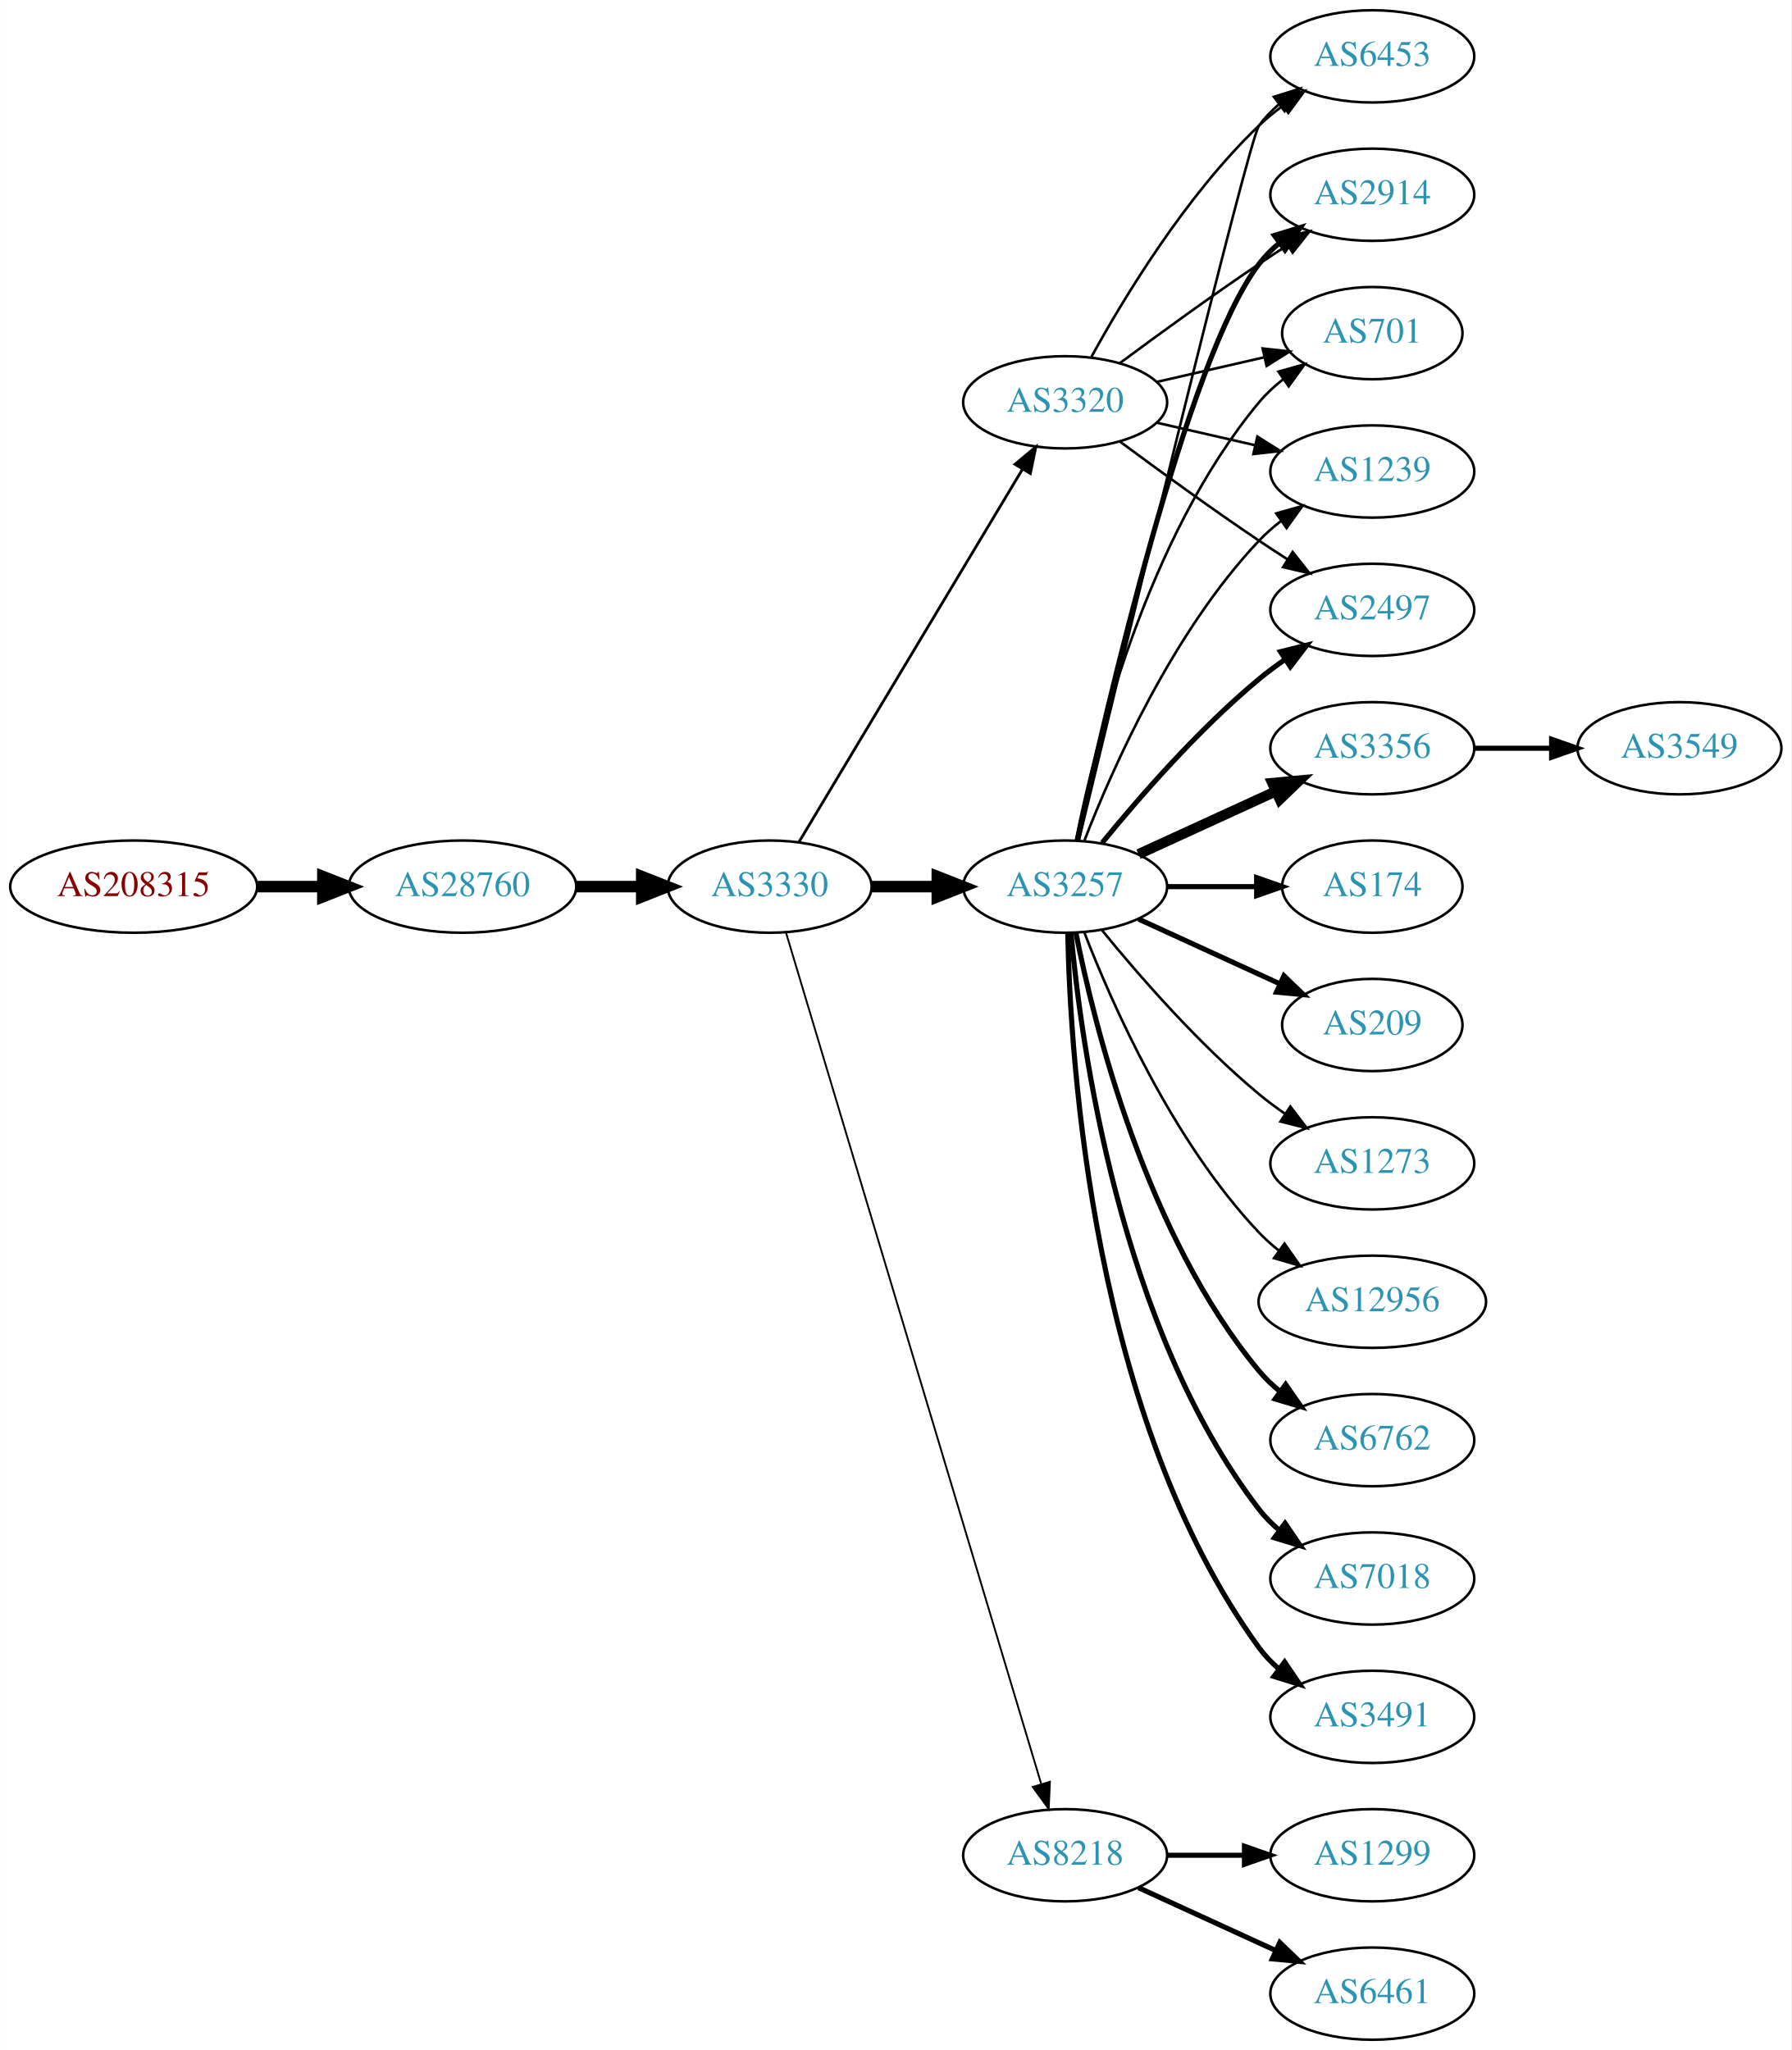
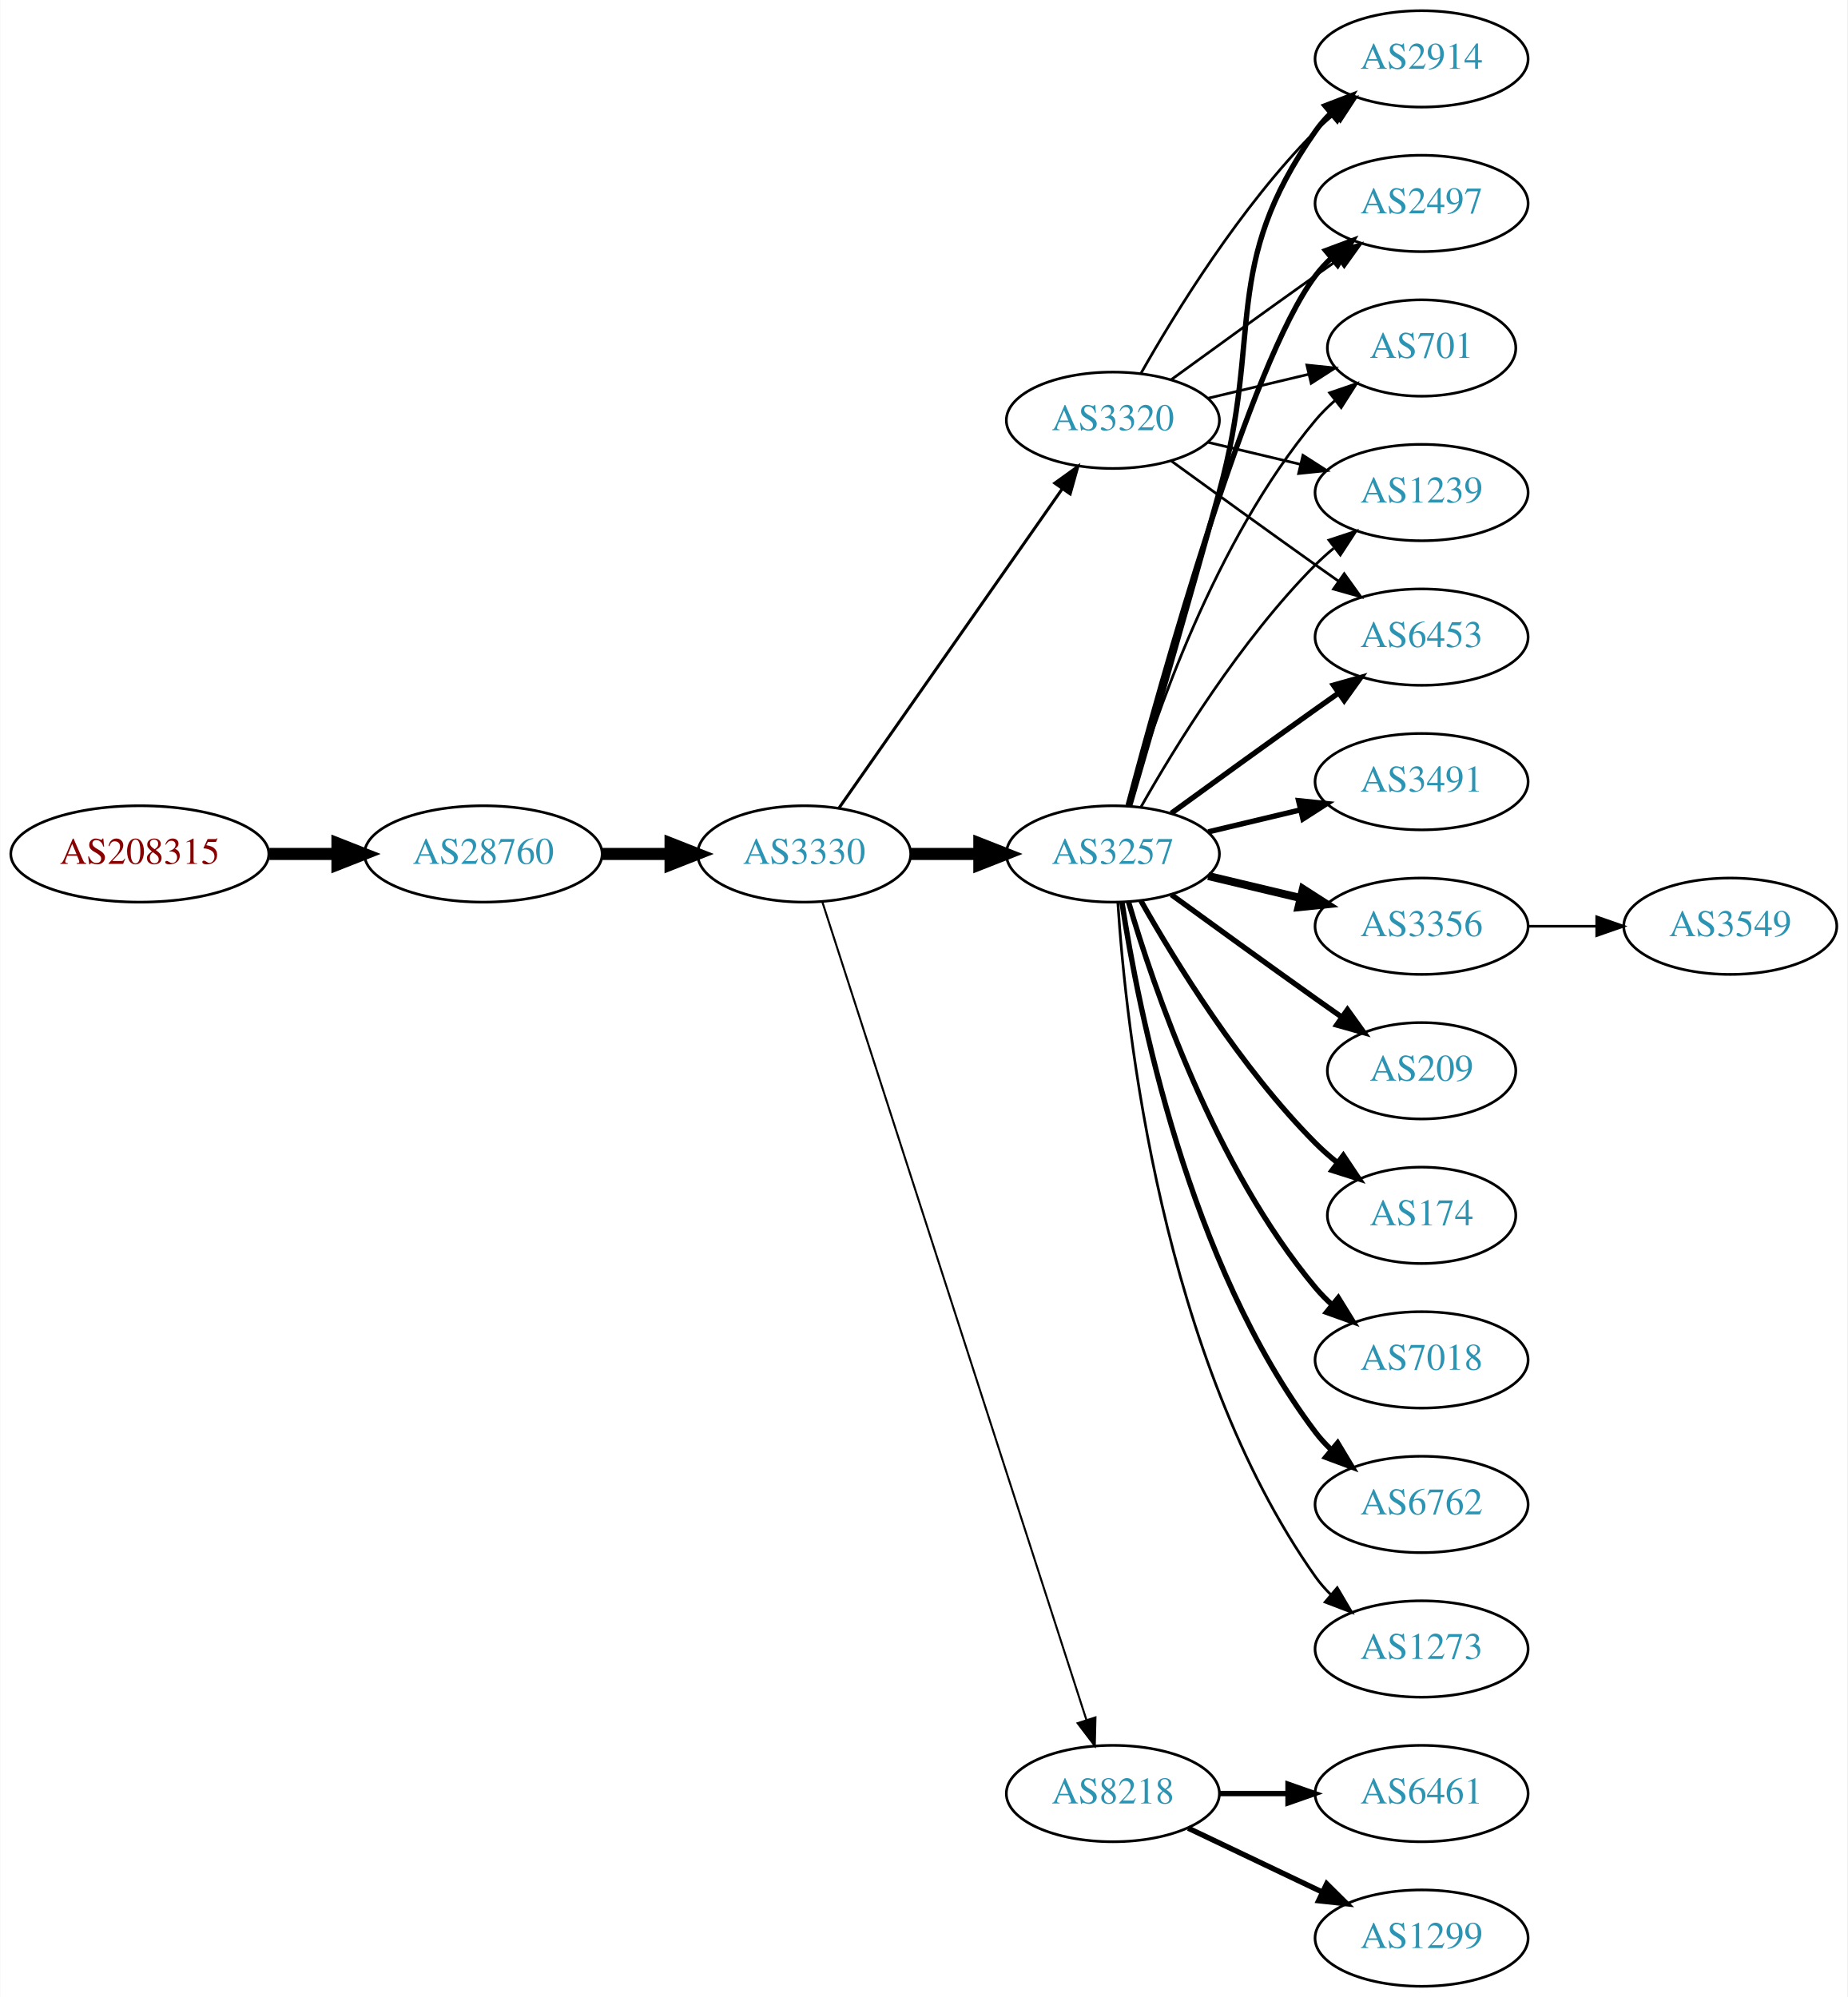
- <svg xmlns="http://www.w3.org/2000/svg" xmlns:xlink="http://www.w3.org/1999/xlink" width="699pt" height="800pt" viewBox="0.00 0.00 698.85 800.00">
-   <g id="graph0" class="graph" transform="scale(1 1) rotate(0) translate(4 796)">
-     <polygon fill="white" stroke="none" points="-4,4 -4,-796 694.855,-796 694.855,4 -4,4" />
+ <svg xmlns="http://www.w3.org/2000/svg" xmlns:xlink="http://www.w3.org/1999/xlink" width="690pt" height="746pt" viewBox="0.00 0.00 689.76 746.00">
+   <g id="graph0" class="graph" transform="scale(1 1) rotate(0) translate(4 742)">
+     <polygon fill="white" stroke="none" points="-4,4 -4,-742 685.755,-742 685.755,4 -4,4" />
    <g id="node1" class="node">
      <g id="a_node1">
        <a xlink:href="/asn/208315" xlink:title="AS208315 ~ frauscher [AT]">
-           <ellipse fill="#ffffff" stroke="black" cx="48.096" cy="-450" rx="48.192" ry="18" />
-           <text text-anchor="middle" x="48.096" y="-446.3" font-family="Times,serif" font-size="14.00" fill="#880000">AS208315</text>
+           <ellipse fill="#ffffff" stroke="black" cx="48.096" cy="-423" rx="48.192" ry="18" />
+           <text text-anchor="middle" x="48.096" y="-419.3" font-family="Times,serif" font-size="14.00" fill="#880000">AS208315</text>
        </a>
      </g>
    </g>
    <g id="node2" class="node">
      <g id="a_node2">
        <a xlink:href="/asn/28760" xlink:title="AS28760 ~ Schaerdingerstr. 35 [AT]">
-           <ellipse fill="#ffffff" stroke="black" cx="176.388" cy="-450" rx="44.393" ry="18" />
-           <text text-anchor="middle" x="176.388" y="-446.3" font-family="Times,serif" font-size="14.00" fill="#2c94b3">AS28760</text>
+           <ellipse fill="#ffffff" stroke="black" cx="176.388" cy="-423" rx="44.393" ry="18" />
+           <text text-anchor="middle" x="176.388" y="-419.3" font-family="Times,serif" font-size="14.00" fill="#2c94b3">AS28760</text>
        </a>
      </g>
    </g>
    <g id="edge1" class="edge">
-       <path fill="none" stroke="black" stroke-width="4.5" d="M96.481,-450C104.742,-450 113.386,-450 121.799,-450" />
-       <polygon fill="black" stroke="black" stroke-width="4.5" points="121.904,-453.938 131.904,-450 121.904,-446.063 121.904,-453.938" />
+       <path fill="none" stroke="black" stroke-width="4.5" d="M96.481,-423C104.742,-423 113.386,-423 121.799,-423" />
+       <polygon fill="black" stroke="black" stroke-width="4.5" points="121.904,-426.938 131.904,-423 121.904,-419.063 121.904,-426.938" />
    </g>
    <g id="node3" class="node">
      <g id="a_node3">
        <a xlink:href="/asn/3330" xlink:title="AS3330 ~ Vienna, Austria [AT]">
-           <ellipse fill="#ffffff" stroke="black" cx="296.23" cy="-450" rx="39.794" ry="18" />
-           <text text-anchor="middle" x="296.23" y="-446.3" font-family="Times,serif" font-size="14.00" fill="#2c94b3">AS3330</text>
+           <ellipse fill="#ffffff" stroke="black" cx="296.23" cy="-423" rx="39.794" ry="18" />
+           <text text-anchor="middle" x="296.23" y="-419.3" font-family="Times,serif" font-size="14.00" fill="#2c94b3">AS3330</text>
        </a>
      </g>
    </g>
    <g id="edge2" class="edge">
-       <path fill="none" stroke="black" stroke-width="4.5" d="M220.599,-450C228.911,-450 237.674,-450 246.156,-450" />
-       <polygon fill="black" stroke="black" stroke-width="4.5" points="246.315,-453.938 256.315,-450 246.315,-446.063 246.315,-453.938" />
+       <path fill="none" stroke="black" stroke-width="4.5" d="M220.599,-423C228.911,-423 237.674,-423 246.156,-423" />
+       <polygon fill="black" stroke="black" stroke-width="4.5" points="246.315,-426.938 256.315,-423 246.315,-419.063 246.315,-426.938" />
    </g>
    <g id="node4" class="node">
      <g id="a_node4">
-         <a xlink:href="/asn/3320" xlink:title="AS3320 ~ DTAG [DE]">
-           <ellipse fill="#ffffff" stroke="black" cx="411.523" cy="-639" rx="39.794" ry="18" />
-           <text text-anchor="middle" x="411.523" y="-635.3" font-family="Times,serif" font-size="14.00" fill="#2c94b3">AS3320</text>
+         <a xlink:href="/asn/3257" xlink:title="AS3257 ~ GTT [DE]">
+           <ellipse fill="#ffffff" stroke="black" cx="411.523" cy="-423" rx="39.794" ry="18" />
+           <text text-anchor="middle" x="411.523" y="-419.3" font-family="Times,serif" font-size="14.00" fill="#2c94b3">AS3257</text>
        </a>
      </g>
    </g>
    <g id="edge3" class="edge">
-       <path fill="none" stroke="black" stroke-width="1.08" d="M307.685,-467.442C327.666,-500.775 371.372,-573.686 394.857,-612.866" />
-       <polygon fill="black" stroke="black" stroke-width="1.08" points="391.95,-614.823 400.093,-621.6 397.954,-611.224 391.95,-614.823" />
+       <path fill="none" stroke="black" stroke-width="4.5" d="M335.902,-423C344.105,-423 352.869,-423 361.401,-423" />
+       <polygon fill="black" stroke="black" stroke-width="4.5" points="361.641,-426.938 371.641,-423 361.641,-419.063 361.641,-426.938" />
    </g>
    <g id="node5" class="node">
      <g id="a_node5">
-         <a xlink:href="/asn/3257" xlink:title="AS3257 ~ GTT [DE]">
-           <ellipse fill="#ffffff" stroke="black" cx="411.523" cy="-450" rx="39.794" ry="18" />
-           <text text-anchor="middle" x="411.523" y="-446.3" font-family="Times,serif" font-size="14.00" fill="#2c94b3">AS3257</text>
+         <a xlink:href="/asn/3320" xlink:title="AS3320 ~ DTAG [DE]">
+           <ellipse fill="#ffffff" stroke="black" cx="411.523" cy="-585" rx="39.794" ry="18" />
+           <text text-anchor="middle" x="411.523" y="-581.3" font-family="Times,serif" font-size="14.00" fill="#2c94b3">AS3320</text>
        </a>
      </g>
    </g>
    <g id="edge4" class="edge">
-       <path fill="none" stroke="black" stroke-width="4.5" d="M335.902,-450C344.105,-450 352.869,-450 361.401,-450" />
-       <polygon fill="black" stroke="black" stroke-width="4.5" points="361.641,-453.938 371.641,-450 361.641,-446.063 361.641,-453.938" />
+       <path fill="none" stroke="black" stroke-width="1.125" d="M309.14,-440.031C329.062,-468.517 369.252,-525.985 392.602,-559.374" />
+       <polygon fill="black" stroke="black" stroke-width="1.125" points="389.832,-561.521 398.431,-567.71 395.569,-557.509 389.832,-561.521" />
    </g>
    <g id="node6" class="node">
      <g id="a_node6">
        <a xlink:href="/asn/8218" xlink:title="AS8218 ~ legacy Neotelecoms [FR]">
          <ellipse fill="#ffffff" stroke="black" cx="411.523" cy="-72" rx="39.794" ry="18" />
          <text text-anchor="middle" x="411.523" y="-68.3" font-family="Times,serif" font-size="14.00" fill="#2c94b3">AS8218</text>
        </a>
      </g>
    </g>
    <g id="edge5" class="edge">
-       <path fill="none" stroke="black" stroke-width="0.72" d="M302.618,-432.023C320.809,-371.331 380.04,-173.707 402.123,-100.028" />
-       <polygon fill="black" stroke="black" stroke-width="0.72" points="405.584,-100.671 405.102,-90.088 398.878,-98.662 405.584,-100.671" />
+       <path fill="none" stroke="black" stroke-width="0.75" d="M303.004,-405.111C321.49,-347.84 379.304,-168.721 401.615,-99.597" />
+       <polygon fill="black" stroke="black" stroke-width="0.75" points="405.02,-100.444 404.761,-89.853 398.358,-98.294 405.02,-100.444" />
    </g>
    <g id="node7" class="node">
      <g id="a_node7">
-         <a xlink:href="/asn/2914" xlink:title="AS2914 ~ NTT America, Inc. [US]">
-           <ellipse fill="#ffffff" stroke="black" cx="531.366" cy="-720" rx="39.794" ry="18" />
-           <text text-anchor="middle" x="531.366" y="-716.3" font-family="Times,serif" font-size="14.00" fill="#2c94b3">AS2914</text>
+         <a xlink:href="/asn/3491" xlink:title="AS3491 ~ PCCW Global, Inc. [US]">
+           <ellipse fill="#ffffff" stroke="black" cx="526.816" cy="-450" rx="39.794" ry="18" />
+           <text text-anchor="middle" x="526.816" y="-446.3" font-family="Times,serif" font-size="14.00" fill="#2c94b3">AS3491</text>
        </a>
      </g>
    </g>
    <g id="edge6" class="edge">
-       <path fill="none" stroke="black" d="M432.853,-654.277C447.716,-665.304 468.46,-680.407 487.17,-693 490.719,-695.389 494.469,-697.839 498.217,-700.242" />
-       <polygon fill="black" stroke="black" points="496.544,-703.325 506.866,-705.712 500.285,-697.409 496.544,-703.325" />
+       <path fill="none" stroke="black" stroke-width="2" d="M447.13,-431.248C458.002,-433.838 470.156,-436.735 481.598,-439.462" />
+       <polygon fill="black" stroke="black" stroke-width="2" points="480.882,-442.889 491.421,-441.803 482.505,-436.08 480.882,-442.889" />
    </g>
    <g id="node8" class="node">
      <g id="a_node8">
-         <a xlink:href="/asn/701" xlink:title="AS701 ~ UUNET [US]">
-           <ellipse fill="#ffffff" stroke="black" cx="531.366" cy="-666" rx="35.194" ry="18" />
-           <text text-anchor="middle" x="531.366" y="-662.3" font-family="Times,serif" font-size="14.00" fill="#2c94b3">AS701</text>
+         <a xlink:href="/asn/3356" xlink:title="AS3356 ~ Level 3 Parent, LLC [US]">
+           <ellipse fill="#ffffff" stroke="black" cx="526.816" cy="-396" rx="39.794" ry="18" />
+           <text text-anchor="middle" x="526.816" y="-392.3" font-family="Times,serif" font-size="14.00" fill="#2c94b3">AS3356</text>
        </a>
      </g>
    </g>
    <g id="edge7" class="edge">
-       <path fill="none" stroke="black" d="M447.242,-646.955C460.335,-649.955 475.357,-653.396 488.998,-656.522" />
-       <polygon fill="black" stroke="black" points="488.576,-660.016 499.105,-658.838 490.139,-653.193 488.576,-660.016" />
+       <path fill="none" stroke="black" stroke-width="3" d="M447.13,-414.752C458.002,-412.162 470.156,-409.265 481.598,-406.538" />
+       <polygon fill="black" stroke="black" stroke-width="3" points="482.505,-409.92 491.421,-404.197 480.882,-403.111 482.505,-409.92" />
    </g>
    <g id="node9" class="node">
      <g id="a_node9">
        <a xlink:href="/asn/1239" xlink:title="AS1239 ~ Sprint [US]">
-           <ellipse fill="#ffffff" stroke="black" cx="531.366" cy="-612" rx="39.794" ry="18" />
-           <text text-anchor="middle" x="531.366" y="-608.3" font-family="Times,serif" font-size="14.00" fill="#2c94b3">AS1239</text>
+           <ellipse fill="#ffffff" stroke="black" cx="526.816" cy="-558" rx="39.794" ry="18" />
+           <text text-anchor="middle" x="526.816" y="-554.3" font-family="Times,serif" font-size="14.00" fill="#2c94b3">AS1239</text>
        </a>
      </g>
    </g>
    <g id="edge8" class="edge">
-       <path fill="none" stroke="black" d="M447.242,-631.045C459.242,-628.296 472.863,-625.175 485.556,-622.267" />
-       <polygon fill="black" stroke="black" points="486.522,-625.636 495.487,-619.991 484.958,-618.813 486.522,-625.636" />
+       <path fill="none" stroke="black" d="M421.983,-440.49C434.765,-463.096 459.197,-502.886 487.17,-531 489.28,-533.121 491.576,-535.188 493.962,-537.171" />
+       <polygon fill="black" stroke="black" points="492.214,-540.242 502.277,-543.556 496.477,-534.69 492.214,-540.242" />
    </g>
    <g id="node10" class="node">
      <g id="a_node10">
-         <a xlink:href="/asn/2497" xlink:title="AS2497 ~ Internet Initiative Japan Inc. [JP]">
-           <ellipse fill="#ffffff" stroke="black" cx="531.366" cy="-558" rx="39.794" ry="18" />
-           <text text-anchor="middle" x="531.366" y="-554.3" font-family="Times,serif" font-size="14.00" fill="#2c94b3">AS2497</text>
+         <a xlink:href="/asn/209" xlink:title="AS209 ~ CenturyLink Communications, LLC [US]">
+           <ellipse fill="#ffffff" stroke="black" cx="526.816" cy="-342" rx="35.194" ry="18" />
+           <text text-anchor="middle" x="526.816" y="-338.3" font-family="Times,serif" font-size="14.00" fill="#2c94b3">AS209</text>
        </a>
      </g>
    </g>
    <g id="edge9" class="edge">
-       <path fill="none" stroke="black" d="M432.853,-623.723C447.716,-612.696 468.46,-597.593 487.17,-585 490.719,-582.611 494.469,-580.161 498.217,-577.758" />
-       <polygon fill="black" stroke="black" points="500.285,-580.591 506.866,-572.288 496.544,-574.675 500.285,-580.591" />
+       <path fill="none" stroke="black" stroke-width="2" d="M433.371,-407.778C448.305,-396.909 468.919,-381.975 487.17,-369 490.38,-366.718 493.749,-364.339 497.103,-361.982" />
+       <polygon fill="black" stroke="black" stroke-width="2" points="499.132,-364.834 505.314,-356.23 495.116,-359.101 499.132,-364.834" />
    </g>
    <g id="node11" class="node">
      <g id="a_node11">
        <a xlink:href="/asn/6453" xlink:title="AS6453 ~ TATA COMMUNICATIONS (AMERICA) INC [US]">
-           <ellipse fill="#ffffff" stroke="black" cx="531.366" cy="-774" rx="39.794" ry="18" />
-           <text text-anchor="middle" x="531.366" y="-770.3" font-family="Times,serif" font-size="14.00" fill="#2c94b3">AS6453</text>
+           <ellipse fill="#ffffff" stroke="black" cx="526.816" cy="-504" rx="39.794" ry="18" />
+           <text text-anchor="middle" x="526.816" y="-500.3" font-family="Times,serif" font-size="14.00" fill="#2c94b3">AS6453</text>
        </a>
      </g>
    </g>
    <g id="edge10" class="edge">
-       <path fill="none" stroke="black" d="M421.764,-656.713C434.31,-679.561 458.487,-719.611 487.17,-747 490.038,-749.739 493.227,-752.347 496.536,-754.785" />
-       <polygon fill="black" stroke="black" points="494.659,-757.742 504.895,-760.477 498.599,-751.956 494.659,-757.742" />
-     </g>
-     <g id="edge17" class="edge">
-       <path fill="none" stroke="black" stroke-width="2" d="M416.384,-468.225C427.252,-518.271 459.139,-656.516 487.17,-693 489.459,-695.981 492.18,-698.716 495.124,-701.205" />
-       <polygon fill="black" stroke="black" stroke-width="2" points="493.17,-704.113 503.3,-707.218 497.318,-698.473 493.17,-704.113" />
-     </g>
-     <g id="edge20" class="edge">
-       <path fill="none" stroke="black" d="M415.722,-468.073C422.885,-504.141 443.16,-586.125 487.17,-639 489.906,-642.288 493.151,-645.298 496.615,-648.017" />
-       <polygon fill="black" stroke="black" points="494.75,-650.983 504.956,-653.827 498.751,-645.239 494.75,-650.983" />
-     </g>
-     <g id="edge18" class="edge">
-       <path fill="none" stroke="black" d="M419.046,-467.994C429.797,-495.728 453.454,-549.429 487.17,-585 489.755,-587.728 492.673,-590.294 495.741,-592.677" />
-       <polygon fill="black" stroke="black" points="493.895,-595.658 504.09,-598.543 497.92,-589.93 493.895,-595.658" />
-     </g>
-     <g id="edge14" class="edge">
-       <path fill="none" stroke="black" stroke-width="2" d="M425.942,-467.065C440.057,-484.375 463.471,-511.345 487.17,-531 490.386,-533.668 493.886,-536.27 497.457,-538.741" />
-       <polygon fill="black" stroke="black" stroke-width="2" points="495.535,-541.666 505.813,-544.236 499.381,-535.817 495.535,-541.666" />
-     </g>
-     <g id="edge23" class="edge">
-       <path fill="none" stroke="black" d="M416.897,-468.173C432.242,-531.823 482.926,-741.17 487.17,-747 489.381,-750.039 492.049,-752.813 494.961,-755.326" />
-       <polygon fill="black" stroke="black" points="492.979,-758.214 503.092,-761.373 497.157,-752.597 492.979,-758.214" />
+       <path fill="none" stroke="black" stroke-width="2" d="M433.371,-438.222C448.305,-449.091 468.919,-464.025 487.17,-477 489.99,-479.005 492.933,-481.085 495.881,-483.159" />
+       <polygon fill="black" stroke="black" stroke-width="2" points="493.908,-486.05 504.106,-488.926 497.927,-480.319 493.908,-486.05" />
    </g>
    <g id="node12" class="node">
      <g id="a_node12">
-         <a xlink:href="/asn/6762" xlink:title="AS6762 ~ TELECOM ITALIA SPARKLE S.p.A. [IT]">
-           <ellipse fill="#ffffff" stroke="black" cx="531.366" cy="-234" rx="39.794" ry="18" />
-           <text text-anchor="middle" x="531.366" y="-230.3" font-family="Times,serif" font-size="14.00" fill="#2c94b3">AS6762</text>
+         <a xlink:href="/asn/174" xlink:title="AS174 ~ Cogent Communications [US]">
+           <ellipse fill="#ffffff" stroke="black" cx="526.816" cy="-288" rx="35.194" ry="18" />
+           <text text-anchor="middle" x="526.816" y="-284.3" font-family="Times,serif" font-size="14.00" fill="#2c94b3">AS174</text>
        </a>
      </g>
    </g>
    <g id="edge11" class="edge">
-       <path fill="none" stroke="black" stroke-width="2" d="M415.722,-431.927C422.885,-395.859 443.16,-313.875 487.17,-261 489.574,-258.111 492.371,-255.437 495.363,-252.987" />
-       <polygon fill="black" stroke="black" stroke-width="2" points="497.553,-255.723 503.606,-247.027 493.452,-250.05 497.553,-255.723" />
+       <path fill="none" stroke="black" stroke-width="2" d="M421.983,-405.51C434.765,-382.904 459.197,-343.114 487.17,-315 489.67,-312.487 492.43,-310.051 495.292,-307.739" />
+       <polygon fill="black" stroke="black" stroke-width="2" points="497.592,-310.389 503.489,-301.587 493.39,-304.79 497.592,-310.389" />
    </g>
    <g id="node13" class="node">
      <g id="a_node13">
-         <a xlink:href="/asn/7018" xlink:title="AS7018 ~ AT&amp;T Services, Inc. [US]">
-           <ellipse fill="#ffffff" stroke="black" cx="531.366" cy="-180" rx="39.794" ry="18" />
-           <text text-anchor="middle" x="531.366" y="-176.3" font-family="Times,serif" font-size="14.00" fill="#2c94b3">AS7018</text>
+         <a xlink:href="/asn/2914" xlink:title="AS2914 ~ NTT America, Inc. [US]">
+           <ellipse fill="#ffffff" stroke="black" cx="526.816" cy="-720" rx="39.794" ry="18" />
+           <text text-anchor="middle" x="526.816" y="-716.3" font-family="Times,serif" font-size="14.00" fill="#2c94b3">AS2914</text>
        </a>
      </g>
    </g>
    <g id="edge12" class="edge">
-       <path fill="none" stroke="black" stroke-width="2" d="M413.807,-431.883C417.706,-388.668 432.722,-277.869 487.17,-207 489.459,-204.019 492.18,-201.284 495.124,-198.795" />
-       <polygon fill="black" stroke="black" stroke-width="2" points="497.318,-201.527 503.3,-192.782 493.17,-195.887 497.318,-201.527" />
+       <path fill="none" stroke="black" stroke-width="2" d="M417.753,-440.877C425.28,-466.695 439.542,-515.939 451.17,-558 467.715,-617.852 451.556,-642.131 487.17,-693 488.842,-695.389 490.797,-697.635 492.924,-699.733" />
+       <polygon fill="black" stroke="black" stroke-width="2" points="490.764,-702.49 500.657,-706.284 495.289,-697.149 490.764,-702.49" />
    </g>
    <g id="node14" class="node">
      <g id="a_node14">
-         <a xlink:href="/asn/3491" xlink:title="AS3491 ~ PCCW Global, Inc. [US]">
-           <ellipse fill="#ffffff" stroke="black" cx="531.366" cy="-126" rx="39.794" ry="18" />
-           <text text-anchor="middle" x="531.366" y="-122.3" font-family="Times,serif" font-size="14.00" fill="#2c94b3">AS3491</text>
+         <a xlink:href="/asn/7018" xlink:title="AS7018 ~ AT&amp;T Services, Inc. [US]">
+           <ellipse fill="#ffffff" stroke="black" cx="526.816" cy="-234" rx="39.794" ry="18" />
+           <text text-anchor="middle" x="526.816" y="-230.3" font-family="Times,serif" font-size="14.00" fill="#2c94b3">AS7018</text>
        </a>
      </g>
    </g>
    <g id="edge13" class="edge">
-       <path fill="none" stroke="black" stroke-width="2" d="M412.555,-431.663C413.528,-381.921 422.247,-242.194 487.17,-153 489.381,-149.961 492.049,-147.187 494.961,-144.674" />
-       <polygon fill="black" stroke="black" stroke-width="2" points="497.157,-147.403 503.092,-138.627 492.979,-141.786 497.157,-147.403" />
+       <path fill="none" stroke="black" stroke-width="2" d="M417.397,-404.998C426.711,-373.156 449.528,-306.019 487.17,-261 489.04,-258.763 491.138,-256.626 493.364,-254.604" />
+       <polygon fill="black" stroke="black" stroke-width="2" points="495.711,-257.207 501.283,-248.196 491.308,-251.766 495.711,-257.207" />
    </g>
    <g id="node15" class="node">
      <g id="a_node15">
-         <a xlink:href="/asn/3356" xlink:title="AS3356 ~ Level 3 Parent, LLC [US]">
-           <ellipse fill="#ffffff" stroke="black" cx="531.366" cy="-504" rx="39.794" ry="18" />
-           <text text-anchor="middle" x="531.366" y="-500.3" font-family="Times,serif" font-size="14.00" fill="#2c94b3">AS3356</text>
-         </a>
-       </g>
-     </g>
-     <g id="edge15" class="edge">
-       <path fill="none" stroke="black" stroke-width="4" d="M440.152,-462.661C456.109,-469.973 476.379,-479.261 493.662,-487.181" />
-       <polygon fill="black" stroke="black" stroke-width="4" points="492.361,-490.435 502.91,-491.419 495.277,-484.071 492.361,-490.435" />
+         <a xlink:href="/asn/2497" xlink:title="AS2497 ~ Internet Initiative Japan Inc. [JP]">
+           <ellipse fill="#ffffff" stroke="black" cx="526.816" cy="-666" rx="39.794" ry="18" />
+           <text text-anchor="middle" x="526.816" y="-662.3" font-family="Times,serif" font-size="14.00" fill="#2c94b3">AS2497</text>
+         </a>
+       </g>
+     </g>
+     <g id="edge14" class="edge">
+       <path fill="none" stroke="black" stroke-width="2" d="M417.223,-441.102C429.375,-486.979 462.6,-606.469 487.17,-639 488.927,-641.327 490.943,-643.529 493.113,-645.596" />
+       <polygon fill="black" stroke="black" stroke-width="2" points="490.998,-648.389 500.926,-652.088 495.472,-643.005 490.998,-648.389" />
    </g>
    <g id="node16" class="node">
      <g id="a_node16">
-         <a xlink:href="/asn/174" xlink:title="AS174 ~ Cogent Communications [US]">
-           <ellipse fill="#ffffff" stroke="black" cx="531.366" cy="-450" rx="35.194" ry="18" />
-           <text text-anchor="middle" x="531.366" y="-446.3" font-family="Times,serif" font-size="14.00" fill="#2c94b3">AS174</text>
-         </a>
-       </g>
-     </g>
-     <g id="edge16" class="edge">
-       <path fill="none" stroke="black" stroke-width="2" d="M451.436,-450C462.523,-450 474.682,-450 486.064,-450" />
-       <polygon fill="black" stroke="black" stroke-width="2" points="486.246,-453.5 496.246,-450 486.246,-446.5 486.246,-453.5" />
+         <a xlink:href="/asn/6762" xlink:title="AS6762 ~ TELECOM ITALIA SPARKLE S.p.A. [IT]">
+           <ellipse fill="#ffffff" stroke="black" cx="526.816" cy="-180" rx="39.794" ry="18" />
+           <text text-anchor="middle" x="526.816" y="-176.3" font-family="Times,serif" font-size="14.00" fill="#2c94b3">AS6762</text>
+         </a>
+       </g>
+     </g>
+     <g id="edge15" class="edge">
+       <path fill="none" stroke="black" stroke-width="2" d="M414.9,-405.014C420.873,-365.578 439.584,-270.005 487.17,-207 488.927,-204.673 490.943,-202.471 493.113,-200.404" />
+       <polygon fill="black" stroke="black" stroke-width="2" points="495.472,-202.995 500.926,-193.912 490.998,-197.611 495.472,-202.995" />
    </g>
    <g id="node17" class="node">
      <g id="a_node17">
-         <a xlink:href="/asn/209" xlink:title="AS209 ~ CenturyLink Communications, LLC [US]">
-           <ellipse fill="#ffffff" stroke="black" cx="531.366" cy="-396" rx="35.194" ry="18" />
-           <text text-anchor="middle" x="531.366" y="-392.3" font-family="Times,serif" font-size="14.00" fill="#2c94b3">AS209</text>
-         </a>
-       </g>
-     </g>
-     <g id="edge19" class="edge">
-       <path fill="none" stroke="black" stroke-width="2" d="M440.152,-437.339C456.568,-429.817 477.55,-420.202 495.147,-412.139" />
-       <polygon fill="black" stroke="black" stroke-width="2" points="496.891,-415.189 504.524,-407.842 493.975,-408.826 496.891,-415.189" />
+         <a xlink:href="/asn/701" xlink:title="AS701 ~ UUNET [US]">
+           <ellipse fill="#ffffff" stroke="black" cx="526.816" cy="-612" rx="35.194" ry="18" />
+           <text text-anchor="middle" x="526.816" y="-608.3" font-family="Times,serif" font-size="14.00" fill="#2c94b3">AS701</text>
+         </a>
+       </g>
+     </g>
+     <g id="edge16" class="edge">
+       <path fill="none" stroke="black" d="M417.397,-441.002C426.711,-472.844 449.528,-539.981 487.17,-585 489.322,-587.574 491.776,-590.017 494.381,-592.303" />
+       <polygon fill="black" stroke="black" points="492.465,-595.249 502.491,-598.672 496.788,-589.743 492.465,-595.249" />
    </g>
    <g id="node18" class="node">
      <g id="a_node18">
        <a xlink:href="/asn/1273" xlink:title="AS1273 ~ Vodafone Group PLC [EU]">
-           <ellipse fill="#ffffff" stroke="black" cx="531.366" cy="-342" rx="39.794" ry="18" />
-           <text text-anchor="middle" x="531.366" y="-338.3" font-family="Times,serif" font-size="14.00" fill="#2c94b3">AS1273</text>
-         </a>
-       </g>
+           <ellipse fill="#ffffff" stroke="black" cx="526.816" cy="-126" rx="39.794" ry="18" />
+           <text text-anchor="middle" x="526.816" y="-122.3" font-family="Times,serif" font-size="14.00" fill="#2c94b3">AS1273</text>
+         </a>
+       </g>
+     </g>
+     <g id="edge17" class="edge">
+       <path fill="none" stroke="black" d="M413.378,-404.815C416.372,-358.575 429.619,-234.411 487.17,-153 488.853,-150.619 490.816,-148.378 492.948,-146.284" />
+       <polygon fill="black" stroke="black" points="495.312,-148.868 500.691,-139.741 490.794,-143.522 495.312,-148.868" />
+     </g>
+     <g id="edge18" class="edge">
+       <path fill="none" stroke="black" d="M447.13,-576.752C458.002,-574.162 470.156,-571.265 481.598,-568.538" />
+       <polygon fill="black" stroke="black" points="482.505,-571.92 491.421,-566.197 480.882,-565.111 482.505,-571.92" />
+     </g>
+     <g id="edge22" class="edge">
+       <path fill="none" stroke="black" d="M433.371,-569.778C448.305,-558.909 468.919,-543.975 487.17,-531 489.99,-528.995 492.933,-526.915 495.881,-524.841" />
+       <polygon fill="black" stroke="black" points="497.927,-527.681 504.106,-519.074 493.908,-521.95 497.927,-527.681" />
+     </g>
+     <g id="edge20" class="edge">
+       <path fill="none" stroke="black" d="M421.983,-602.49C434.765,-625.096 459.197,-664.886 487.17,-693 489.28,-695.121 491.576,-697.188 493.962,-699.171" />
+       <polygon fill="black" stroke="black" points="492.214,-702.242 502.277,-705.556 496.477,-696.69 492.214,-702.242" />
+     </g>
+     <g id="edge19" class="edge">
+       <path fill="none" stroke="black" d="M433.371,-600.222C448.305,-611.091 468.919,-626.025 487.17,-639 489.99,-641.005 492.933,-643.085 495.881,-645.159" />
+       <polygon fill="black" stroke="black" points="493.908,-648.05 504.106,-650.926 497.927,-642.319 493.908,-648.05" />
    </g>
    <g id="edge21" class="edge">
-       <path fill="none" stroke="black" d="M425.942,-432.935C440.057,-415.625 463.471,-388.655 487.17,-369 490.386,-366.332 493.886,-363.73 497.457,-361.259" />
-       <polygon fill="black" stroke="black" points="499.381,-364.183 505.813,-355.764 495.535,-358.334 499.381,-364.183" />
+       <path fill="none" stroke="black" d="M447.13,-593.248C458.925,-596.058 472.229,-599.229 484.497,-602.153" />
+       <polygon fill="black" stroke="black" points="483.963,-605.624 494.502,-604.537 485.586,-598.814 483.963,-605.624" />
    </g>
    <g id="node19" class="node">
      <g id="a_node19">
-         <a xlink:href="/asn/12956" xlink:title="AS12956 ~ TELXIUS [ES]">
-           <ellipse fill="#ffffff" stroke="black" cx="531.366" cy="-288" rx="44.393" ry="18" />
-           <text text-anchor="middle" x="531.366" y="-284.3" font-family="Times,serif" font-size="14.00" fill="#2c94b3">AS12956</text>
-         </a>
-       </g>
-     </g>
-     <g id="edge22" class="edge">
-       <path fill="none" stroke="black" d="M419.046,-432.006C429.797,-404.272 453.454,-350.571 487.17,-315 489.554,-312.485 492.22,-310.107 495.026,-307.883" />
-       <polygon fill="black" stroke="black" points="497.095,-310.707 503.188,-302.039 493.02,-305.015 497.095,-310.707" />
+         <a xlink:href="/asn/6461" xlink:title="AS6461 ~ Zayo Bandwidth [US]">
+           <ellipse fill="#ffffff" stroke="black" cx="526.816" cy="-72" rx="39.794" ry="18" />
+           <text text-anchor="middle" x="526.816" y="-68.3" font-family="Times,serif" font-size="14.00" fill="#2c94b3">AS6461</text>
+         </a>
+       </g>
+     </g>
+     <g id="edge23" class="edge">
+       <path fill="none" stroke="black" stroke-width="2" d="M451.195,-72C459.398,-72 468.162,-72 476.694,-72" />
+       <polygon fill="black" stroke="black" stroke-width="2" points="476.934,-75.5 486.934,-72 476.933,-68.5 476.934,-75.5" />
    </g>
    <g id="node20" class="node">
      <g id="a_node20">
-         <a xlink:href="/asn/6461" xlink:title="AS6461 ~ Zayo Bandwidth [US]">
-           <ellipse fill="#ffffff" stroke="black" cx="531.366" cy="-18" rx="39.794" ry="18" />
-           <text text-anchor="middle" x="531.366" y="-14.3" font-family="Times,serif" font-size="14.00" fill="#2c94b3">AS6461</text>
+         <a xlink:href="/asn/1299" xlink:title="AS1299 ~ Telia Carrier [EU]">
+           <ellipse fill="#ffffff" stroke="black" cx="526.816" cy="-18" rx="39.794" ry="18" />
+           <text text-anchor="middle" x="526.816" y="-14.3" font-family="Times,serif" font-size="14.00" fill="#2c94b3">AS1299</text>
        </a>
      </g>
    </g>
    <g id="edge24" class="edge">
-       <path fill="none" stroke="black" stroke-width="2" d="M440.152,-59.339C456.109,-52.027 476.379,-42.739 493.662,-34.819" />
-       <polygon fill="black" stroke="black" stroke-width="2" points="495.277,-37.929 502.91,-30.581 492.361,-31.565 495.277,-37.929" />
+       <path fill="none" stroke="black" stroke-width="2" d="M439.66,-59.066C454.654,-51.919 473.475,-42.948 489.698,-35.215" />
+       <polygon fill="black" stroke="black" stroke-width="2" points="491.38,-38.291 498.901,-30.829 488.368,-31.972 491.38,-38.291" />
    </g>
    <g id="node21" class="node">
      <g id="a_node21">
-         <a xlink:href="/asn/1299" xlink:title="AS1299 ~ Telia Carrier [EU]">
-           <ellipse fill="#ffffff" stroke="black" cx="531.366" cy="-72" rx="39.794" ry="18" />
-           <text text-anchor="middle" x="531.366" y="-68.3" font-family="Times,serif" font-size="14.00" fill="#2c94b3">AS1299</text>
+         <a xlink:href="/asn/3549" xlink:title="AS3549 ~ Level 3 Parent, LLC [US]">
+           <ellipse fill="#ffffff" stroke="black" cx="642.109" cy="-396" rx="39.794" ry="18" />
+           <text text-anchor="middle" x="642.109" y="-392.3" font-family="Times,serif" font-size="14.00" fill="#2c94b3">AS3549</text>
        </a>
      </g>
    </g>
    <g id="edge25" class="edge">
-       <path fill="none" stroke="black" stroke-width="2" d="M451.436,-72C460.989,-72 471.339,-72 481.301,-72" />
-       <polygon fill="black" stroke="black" stroke-width="2" points="481.494,-75.5 491.494,-72 481.494,-68.5 481.494,-75.5" />
-     </g>
-     <g id="node22" class="node">
-       <g id="a_node22">
-         <a xlink:href="/asn/3549" xlink:title="AS3549 ~ Level 3 Parent, LLC [US]">
-           <ellipse fill="#ffffff" stroke="black" cx="651.208" cy="-504" rx="39.794" ry="18" />
-           <text text-anchor="middle" x="651.208" y="-500.3" font-family="Times,serif" font-size="14.00" fill="#2c94b3">AS3549</text>
-         </a>
-       </g>
-     </g>
-     <g id="edge26" class="edge">
-       <path fill="none" stroke="black" stroke-width="2" d="M571.278,-504C580.832,-504 591.181,-504 601.144,-504" />
-       <polygon fill="black" stroke="black" stroke-width="2" points="601.336,-507.5 611.336,-504 601.336,-500.5 601.336,-507.5" />
+       <path fill="none" stroke="black" d="M566.488,-396C574.691,-396 583.455,-396 591.987,-396" />
+       <polygon fill="black" stroke="black" points="592.227,-399.5 602.226,-396 592.226,-392.5 592.227,-399.5" />
    </g>
  </g>
</svg>
